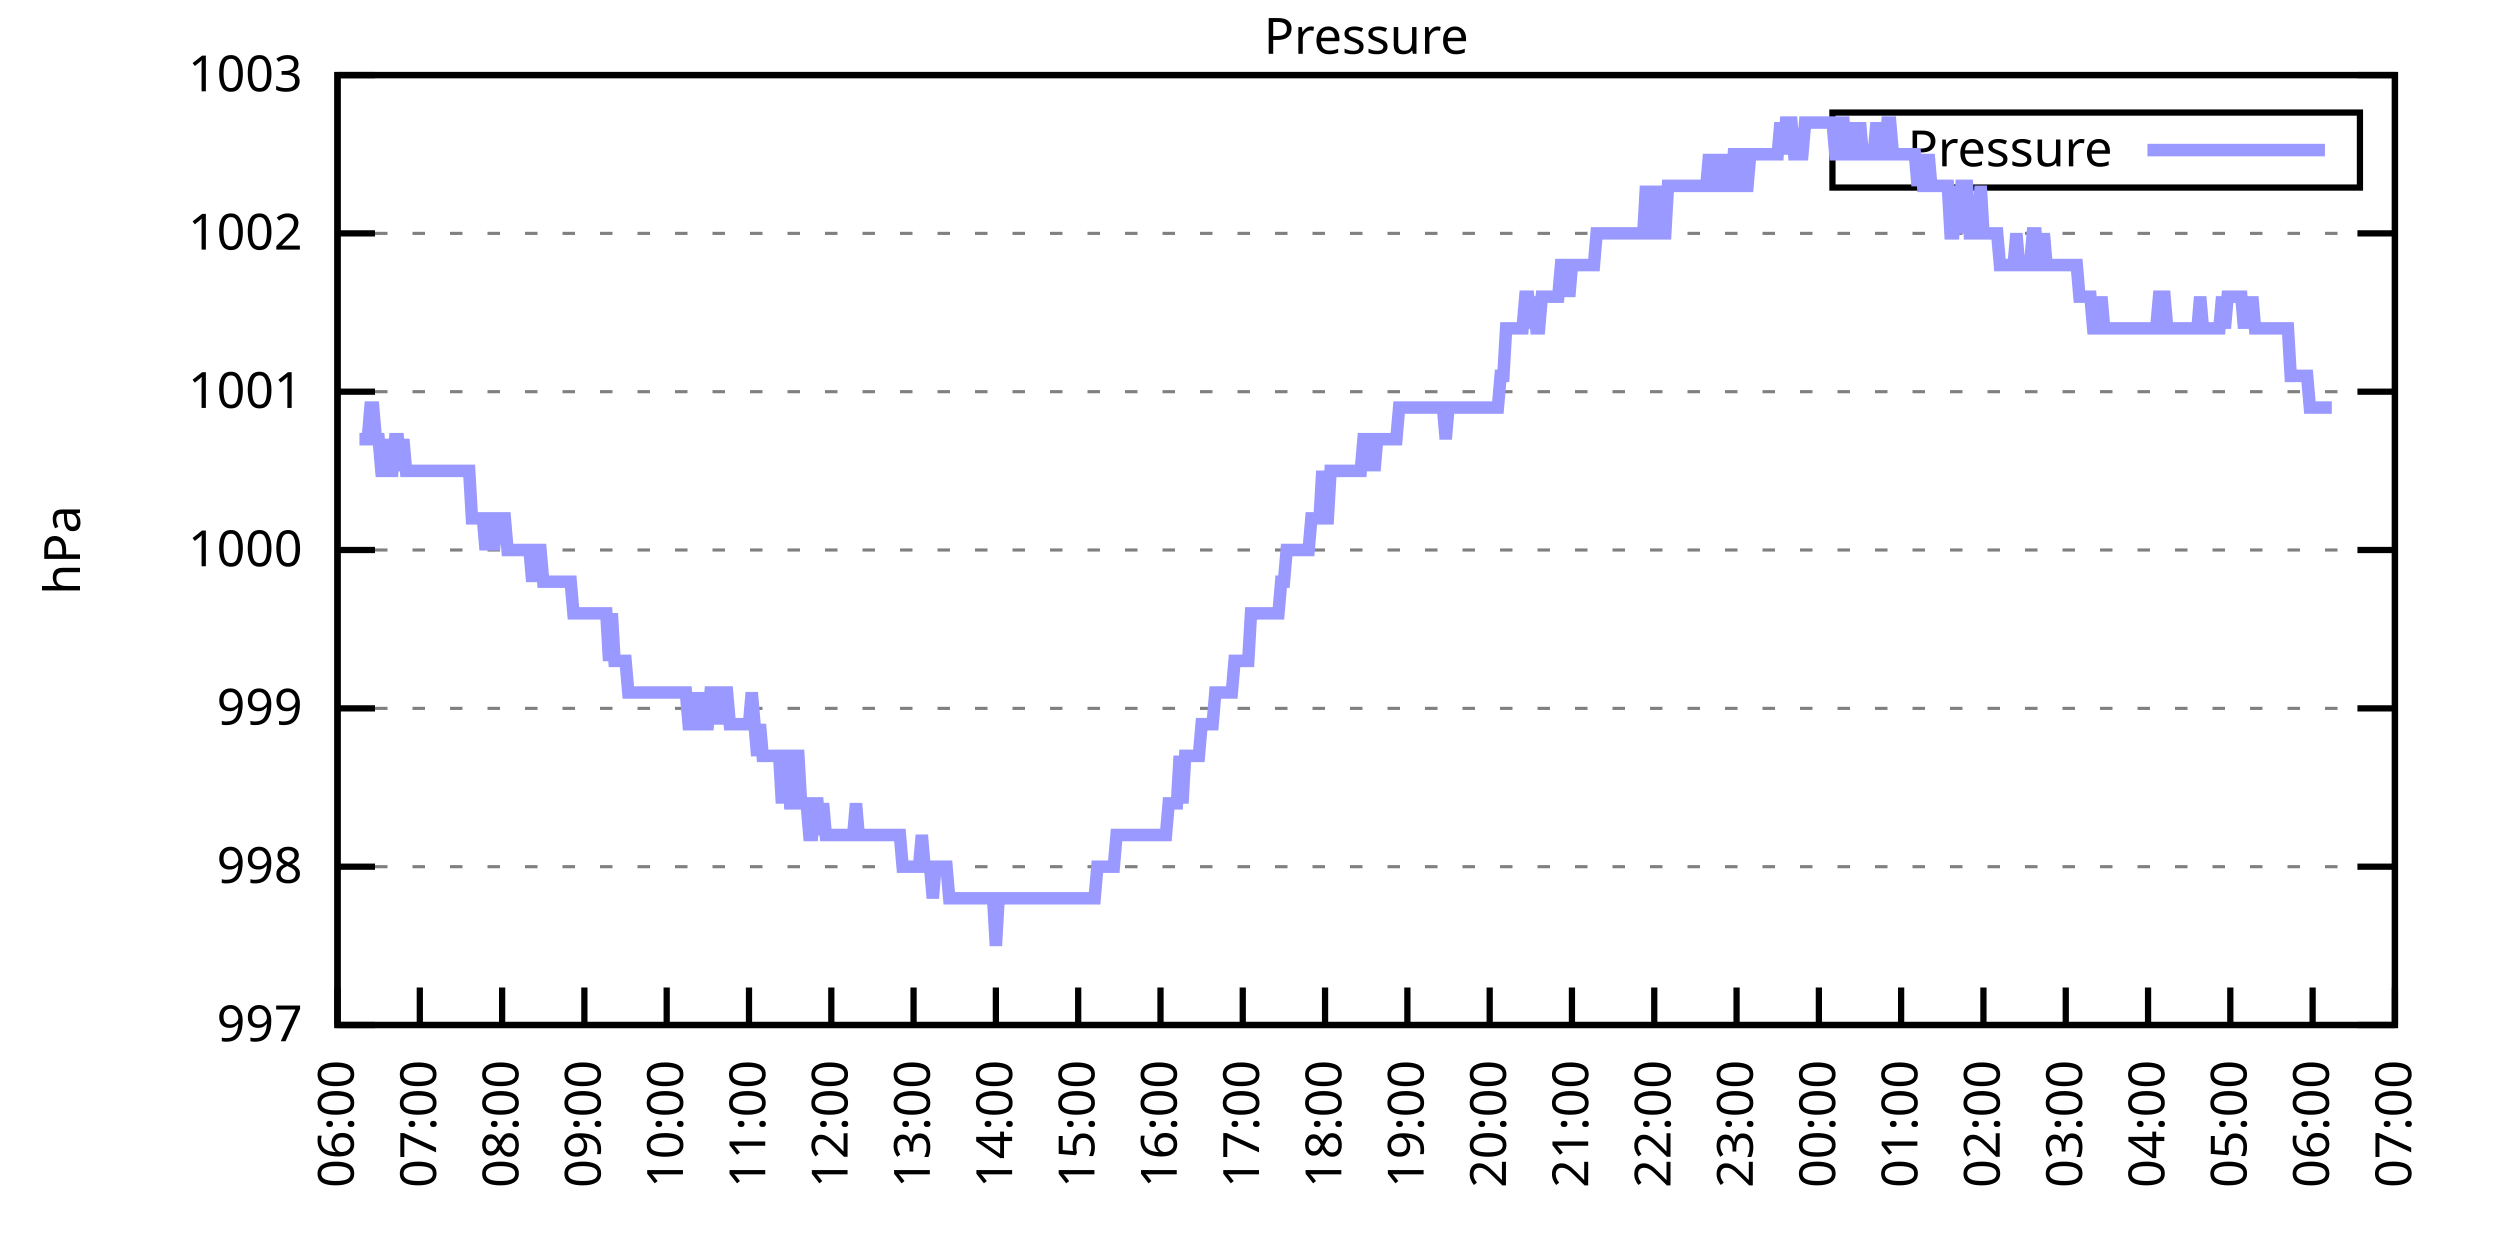
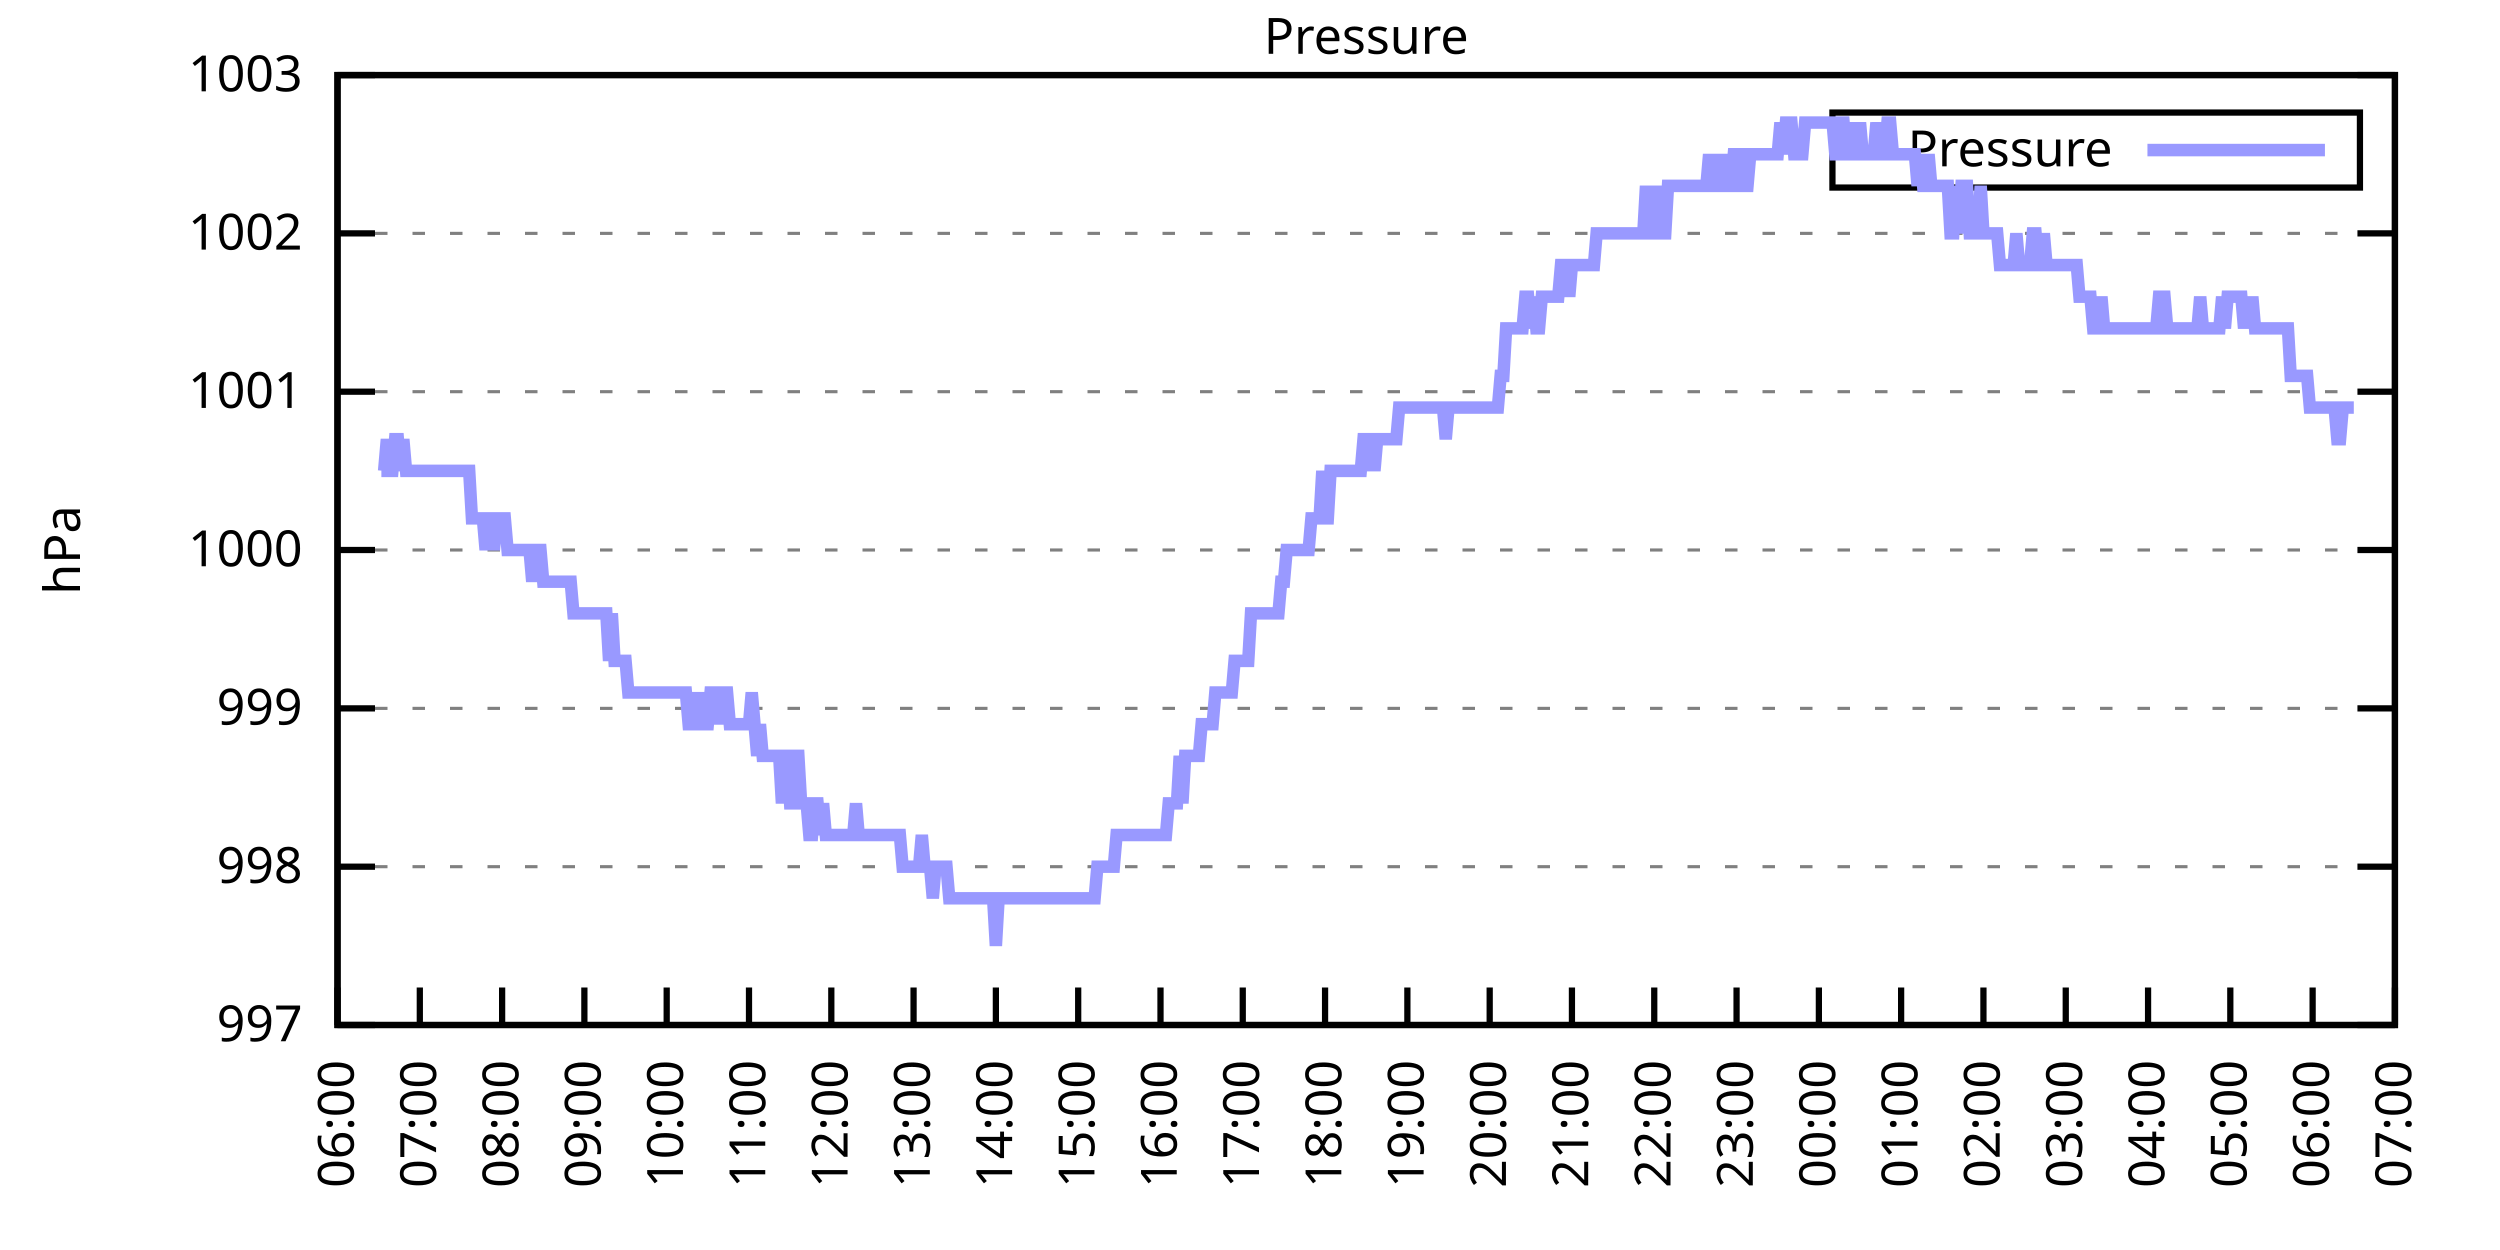
<svg xmlns="http://www.w3.org/2000/svg" xmlns:xlink="http://www.w3.org/1999/xlink" width="400" height="200" viewBox="0 0 400 200">
  <g id="gnuplot_canvas">
    <rect x="0" y="0" width="400" height="200" fill="none" />
    <defs>
      <circle id="gpDot" r="0.5" stroke-width="0.5" stroke="currentColor" />
      <path id="gpPt0" stroke-width="0.333" stroke="currentColor" d="M-1,0 h2 M0,-1 v2" />
      <path id="gpPt1" stroke-width="0.333" stroke="currentColor" d="M-1,-1 L1,1 M1,-1 L-1,1" />
      <path id="gpPt2" stroke-width="0.333" stroke="currentColor" d="M-1,0 L1,0 M0,-1 L0,1 M-1,-1 L1,1 M-1,1 L1,-1" />
      <rect id="gpPt3" stroke-width="0.333" stroke="currentColor" x="-1" y="-1" width="2" height="2" />
      <rect id="gpPt4" stroke-width="0.333" stroke="currentColor" fill="currentColor" x="-1" y="-1" width="2" height="2" />
      <circle id="gpPt5" stroke-width="0.333" stroke="currentColor" cx="0" cy="0" r="1" />
      <use xlink:href="#gpPt5" id="gpPt6" fill="currentColor" stroke="none" />
      <path id="gpPt7" stroke-width="0.333" stroke="currentColor" d="M0,-1.33 L-1.33,0.67 L1.33,0.67 z" />
      <use xlink:href="#gpPt7" id="gpPt8" fill="currentColor" stroke="none" />
      <use xlink:href="#gpPt7" id="gpPt9" stroke="currentColor" transform="rotate(180)" />
      <use xlink:href="#gpPt9" id="gpPt10" fill="currentColor" stroke="none" />
      <use xlink:href="#gpPt3" id="gpPt11" stroke="currentColor" transform="rotate(45)" />
      <use xlink:href="#gpPt11" id="gpPt12" fill="currentColor" stroke="none" />
      <path id="gpPt13" stroke-width="0.333" stroke="currentColor" d="M0,1.330 L1.265,0.411 L0.782,-1.067 L-0.782,-1.076 L-1.265,0.411 z" />
      <use xlink:href="#gpPt13" id="gpPt14" fill="currentColor" stroke="none" />
      <filter id="textbox" filterUnits="objectBoundingBox" x="0" y="0" height="1" width="1">
        <feFlood flood-color="white" flood-opacity="1" result="bgnd" />
        <feComposite in="SourceGraphic" in2="bgnd" operator="atop" />
      </filter>
      <filter id="greybox" filterUnits="objectBoundingBox" x="0" y="0" height="1" width="1">
        <feFlood flood-color="lightgrey" flood-opacity="1" result="grey" />
        <feComposite in="SourceGraphic" in2="grey" operator="atop" />
      </filter>
    </defs>
    <g fill="none" color="white" stroke="currentColor" stroke-width="1.00" stroke-linecap="butt" stroke-linejoin="miter">
</g>
    <g fill="none" color="black" stroke="currentColor" stroke-width="1.00" stroke-linecap="butt" stroke-linejoin="miter">
      <g stroke="none" shape-rendering="crispEdges">
        <polygon fill="rgb(255, 255, 255)" points="54.00,164.00 383.18,164.00 383.18,12.02 54.00,12.02 " />
      </g>
    </g>
    <g fill="none" color="black" stroke="currentColor" stroke-width="1.00" stroke-linecap="butt" stroke-linejoin="miter">
</g>
    <g fill="none" color="black" stroke="black" stroke-width="0.50" stroke-linecap="butt" stroke-linejoin="miter">
</g>
    <g fill="none" color="gray" stroke="currentColor" stroke-width="0.50" stroke-linecap="butt" stroke-linejoin="miter">
      <path stroke="gray" stroke-dasharray="2,4" class="gridline" d="M54.00,164.00 L383.19,164.00  " />
    </g>
    <g fill="none" color="gray" stroke="gray" stroke-width="1.00" stroke-linecap="butt" stroke-linejoin="miter">
</g>
    <g fill="none" color="black" stroke="currentColor" stroke-width="1.00" stroke-linecap="butt" stroke-linejoin="miter">
      <path stroke="black" d="M54.00,164.00 L60.00,164.00 M383.19,164.00 L377.19,164.00  " />
      <g transform="translate(48.40,166.60)" stroke="none" fill="black" font-family="Sans" font-size="8.00" text-anchor="end">
        <text>
          <tspan font-family="Sans"> 997</tspan>
        </text>
      </g>
    </g>
    <g fill="none" color="black" stroke="currentColor" stroke-width="1.00" stroke-linecap="butt" stroke-linejoin="miter">
</g>
    <g fill="none" color="black" stroke="black" stroke-width="0.50" stroke-linecap="butt" stroke-linejoin="miter">
</g>
    <g fill="none" color="gray" stroke="currentColor" stroke-width="0.50" stroke-linecap="butt" stroke-linejoin="miter">
      <path stroke="gray" stroke-dasharray="2,4" class="gridline" d="M54.00,138.67 L383.19,138.67  " />
    </g>
    <g fill="none" color="gray" stroke="gray" stroke-width="1.00" stroke-linecap="butt" stroke-linejoin="miter">
</g>
    <g fill="none" color="black" stroke="currentColor" stroke-width="1.00" stroke-linecap="butt" stroke-linejoin="miter">
      <path stroke="black" d="M54.00,138.67 L60.00,138.67 M383.19,138.67 L377.19,138.67  " />
      <g transform="translate(48.40,141.27)" stroke="none" fill="black" font-family="Sans" font-size="8.00" text-anchor="end">
        <text>
          <tspan font-family="Sans"> 998</tspan>
        </text>
      </g>
    </g>
    <g fill="none" color="black" stroke="currentColor" stroke-width="1.00" stroke-linecap="butt" stroke-linejoin="miter">
</g>
    <g fill="none" color="black" stroke="black" stroke-width="0.50" stroke-linecap="butt" stroke-linejoin="miter">
</g>
    <g fill="none" color="gray" stroke="currentColor" stroke-width="0.50" stroke-linecap="butt" stroke-linejoin="miter">
      <path stroke="gray" stroke-dasharray="2,4" class="gridline" d="M54.00,113.34 L383.19,113.34  " />
    </g>
    <g fill="none" color="gray" stroke="gray" stroke-width="1.00" stroke-linecap="butt" stroke-linejoin="miter">
</g>
    <g fill="none" color="black" stroke="currentColor" stroke-width="1.00" stroke-linecap="butt" stroke-linejoin="miter">
      <path stroke="black" d="M54.00,113.34 L60.00,113.34 M383.19,113.34 L377.19,113.34  " />
      <g transform="translate(48.40,115.94)" stroke="none" fill="black" font-family="Sans" font-size="8.00" text-anchor="end">
        <text>
          <tspan font-family="Sans"> 999</tspan>
        </text>
      </g>
    </g>
    <g fill="none" color="black" stroke="currentColor" stroke-width="1.00" stroke-linecap="butt" stroke-linejoin="miter">
</g>
    <g fill="none" color="black" stroke="black" stroke-width="0.50" stroke-linecap="butt" stroke-linejoin="miter">
</g>
    <g fill="none" color="gray" stroke="currentColor" stroke-width="0.50" stroke-linecap="butt" stroke-linejoin="miter">
      <path stroke="gray" stroke-dasharray="2,4" class="gridline" d="M54.00,88.00 L383.19,88.00  " />
    </g>
    <g fill="none" color="gray" stroke="gray" stroke-width="1.00" stroke-linecap="butt" stroke-linejoin="miter">
</g>
    <g fill="none" color="black" stroke="currentColor" stroke-width="1.00" stroke-linecap="butt" stroke-linejoin="miter">
      <path stroke="black" d="M54.00,88.00 L60.00,88.00 M383.19,88.00 L377.19,88.00  " />
      <g transform="translate(48.40,90.60)" stroke="none" fill="black" font-family="Sans" font-size="8.00" text-anchor="end">
        <text>
          <tspan font-family="Sans"> 1000</tspan>
        </text>
      </g>
    </g>
    <g fill="none" color="black" stroke="currentColor" stroke-width="1.00" stroke-linecap="butt" stroke-linejoin="miter">
</g>
    <g fill="none" color="black" stroke="black" stroke-width="0.50" stroke-linecap="butt" stroke-linejoin="miter">
</g>
    <g fill="none" color="gray" stroke="currentColor" stroke-width="0.50" stroke-linecap="butt" stroke-linejoin="miter">
      <path stroke="gray" stroke-dasharray="2,4" class="gridline" d="M54.00,62.67 L383.19,62.67  " />
    </g>
    <g fill="none" color="gray" stroke="gray" stroke-width="1.00" stroke-linecap="butt" stroke-linejoin="miter">
</g>
    <g fill="none" color="black" stroke="currentColor" stroke-width="1.00" stroke-linecap="butt" stroke-linejoin="miter">
      <path stroke="black" d="M54.00,62.67 L60.00,62.67 M383.19,62.67 L377.19,62.67  " />
      <g transform="translate(48.40,65.27)" stroke="none" fill="black" font-family="Sans" font-size="8.00" text-anchor="end">
        <text>
          <tspan font-family="Sans"> 1001</tspan>
        </text>
      </g>
    </g>
    <g fill="none" color="black" stroke="currentColor" stroke-width="1.00" stroke-linecap="butt" stroke-linejoin="miter">
</g>
    <g fill="none" color="black" stroke="black" stroke-width="0.50" stroke-linecap="butt" stroke-linejoin="miter">
</g>
    <g fill="none" color="gray" stroke="currentColor" stroke-width="0.50" stroke-linecap="butt" stroke-linejoin="miter">
      <path stroke="gray" stroke-dasharray="2,4" class="gridline" d="M54.00,37.34 L383.19,37.34  " />
    </g>
    <g fill="none" color="gray" stroke="gray" stroke-width="1.00" stroke-linecap="butt" stroke-linejoin="miter">
</g>
    <g fill="none" color="black" stroke="currentColor" stroke-width="1.00" stroke-linecap="butt" stroke-linejoin="miter">
      <path stroke="black" d="M54.00,37.34 L60.00,37.34 M383.19,37.34 L377.19,37.34  " />
      <g transform="translate(48.40,39.94)" stroke="none" fill="black" font-family="Sans" font-size="8.00" text-anchor="end">
        <text>
          <tspan font-family="Sans"> 1002</tspan>
        </text>
      </g>
    </g>
    <g fill="none" color="black" stroke="currentColor" stroke-width="1.00" stroke-linecap="butt" stroke-linejoin="miter">
</g>
    <g fill="none" color="black" stroke="black" stroke-width="0.50" stroke-linecap="butt" stroke-linejoin="miter">
</g>
    <g fill="none" color="gray" stroke="currentColor" stroke-width="0.50" stroke-linecap="butt" stroke-linejoin="miter">
      <path stroke="gray" stroke-dasharray="2,4" class="gridline" d="M54.00,12.01 L383.19,12.01  " />
    </g>
    <g fill="none" color="gray" stroke="gray" stroke-width="1.00" stroke-linecap="butt" stroke-linejoin="miter">
</g>
    <g fill="none" color="black" stroke="currentColor" stroke-width="1.00" stroke-linecap="butt" stroke-linejoin="miter">
      <path stroke="black" d="M54.00,12.01 L60.00,12.01 M383.19,12.01 L377.19,12.01  " />
      <g transform="translate(48.40,14.61)" stroke="none" fill="black" font-family="Sans" font-size="8.00" text-anchor="end">
        <text>
          <tspan font-family="Sans"> 1003</tspan>
        </text>
      </g>
    </g>
    <g fill="none" color="black" stroke="currentColor" stroke-width="1.00" stroke-linecap="butt" stroke-linejoin="miter">
      <path stroke="black" d="M54.00,164.00 L54.00,158.00  " />
      <g transform="translate(56.60,169.60) rotate(270.00)" stroke="none" fill="black" font-family="Sans" font-size="8.00" text-anchor="end">
        <text>
          <tspan font-family="Sans">06:00</tspan>
        </text>
      </g>
    </g>
    <g fill="none" color="black" stroke="currentColor" stroke-width="1.00" stroke-linecap="butt" stroke-linejoin="miter">
      <path stroke="black" d="M67.17,164.00 L67.17,158.00  " />
      <g transform="translate(69.77,169.60) rotate(270.00)" stroke="none" fill="black" font-family="Sans" font-size="8.00" text-anchor="end">
        <text>
          <tspan font-family="Sans">07:00</tspan>
        </text>
      </g>
    </g>
    <g fill="none" color="black" stroke="currentColor" stroke-width="1.00" stroke-linecap="butt" stroke-linejoin="miter">
      <path stroke="black" d="M80.34,164.00 L80.34,158.00  " />
      <g transform="translate(82.94,169.60) rotate(270.00)" stroke="none" fill="black" font-family="Sans" font-size="8.00" text-anchor="end">
        <text>
          <tspan font-family="Sans">08:00</tspan>
        </text>
      </g>
    </g>
    <g fill="none" color="black" stroke="currentColor" stroke-width="1.00" stroke-linecap="butt" stroke-linejoin="miter">
      <path stroke="black" d="M93.50,164.00 L93.50,158.00  " />
      <g transform="translate(96.10,169.60) rotate(270.00)" stroke="none" fill="black" font-family="Sans" font-size="8.00" text-anchor="end">
        <text>
          <tspan font-family="Sans">09:00</tspan>
        </text>
      </g>
    </g>
    <g fill="none" color="black" stroke="currentColor" stroke-width="1.00" stroke-linecap="butt" stroke-linejoin="miter">
      <path stroke="black" d="M106.67,164.00 L106.67,158.00  " />
      <g transform="translate(109.27,169.60) rotate(270.00)" stroke="none" fill="black" font-family="Sans" font-size="8.00" text-anchor="end">
        <text>
          <tspan font-family="Sans">10:00</tspan>
        </text>
      </g>
    </g>
    <g fill="none" color="black" stroke="currentColor" stroke-width="1.00" stroke-linecap="butt" stroke-linejoin="miter">
      <path stroke="black" d="M119.84,164.00 L119.84,158.00  " />
      <g transform="translate(122.44,169.60) rotate(270.00)" stroke="none" fill="black" font-family="Sans" font-size="8.00" text-anchor="end">
        <text>
          <tspan font-family="Sans">11:00</tspan>
        </text>
      </g>
    </g>
    <g fill="none" color="black" stroke="currentColor" stroke-width="1.00" stroke-linecap="butt" stroke-linejoin="miter">
      <path stroke="black" d="M133.01,164.00 L133.01,158.00  " />
      <g transform="translate(135.61,169.60) rotate(270.00)" stroke="none" fill="black" font-family="Sans" font-size="8.00" text-anchor="end">
        <text>
          <tspan font-family="Sans">12:00</tspan>
        </text>
      </g>
    </g>
    <g fill="none" color="black" stroke="currentColor" stroke-width="1.00" stroke-linecap="butt" stroke-linejoin="miter">
      <path stroke="black" d="M146.17,164.00 L146.17,158.00  " />
      <g transform="translate(148.77,169.60) rotate(270.00)" stroke="none" fill="black" font-family="Sans" font-size="8.00" text-anchor="end">
        <text>
          <tspan font-family="Sans">13:00</tspan>
        </text>
      </g>
    </g>
    <g fill="none" color="black" stroke="currentColor" stroke-width="1.00" stroke-linecap="butt" stroke-linejoin="miter">
      <path stroke="black" d="M159.34,164.00 L159.34,158.00  " />
      <g transform="translate(161.94,169.60) rotate(270.00)" stroke="none" fill="black" font-family="Sans" font-size="8.00" text-anchor="end">
        <text>
          <tspan font-family="Sans">14:00</tspan>
        </text>
      </g>
    </g>
    <g fill="none" color="black" stroke="currentColor" stroke-width="1.00" stroke-linecap="butt" stroke-linejoin="miter">
      <path stroke="black" d="M172.51,164.00 L172.51,158.00  " />
      <g transform="translate(175.11,169.60) rotate(270.00)" stroke="none" fill="black" font-family="Sans" font-size="8.00" text-anchor="end">
        <text>
          <tspan font-family="Sans">15:00</tspan>
        </text>
      </g>
    </g>
    <g fill="none" color="black" stroke="currentColor" stroke-width="1.00" stroke-linecap="butt" stroke-linejoin="miter">
      <path stroke="black" d="M185.68,164.00 L185.68,158.00  " />
      <g transform="translate(188.28,169.60) rotate(270.00)" stroke="none" fill="black" font-family="Sans" font-size="8.00" text-anchor="end">
        <text>
          <tspan font-family="Sans">16:00</tspan>
        </text>
      </g>
    </g>
    <g fill="none" color="black" stroke="currentColor" stroke-width="1.00" stroke-linecap="butt" stroke-linejoin="miter">
      <path stroke="black" d="M198.84,164.00 L198.84,158.00  " />
      <g transform="translate(201.44,169.60) rotate(270.00)" stroke="none" fill="black" font-family="Sans" font-size="8.00" text-anchor="end">
        <text>
          <tspan font-family="Sans">17:00</tspan>
        </text>
      </g>
    </g>
    <g fill="none" color="black" stroke="currentColor" stroke-width="1.00" stroke-linecap="butt" stroke-linejoin="miter">
      <path stroke="black" d="M212.01,164.00 L212.01,158.00  " />
      <g transform="translate(214.61,169.60) rotate(270.00)" stroke="none" fill="black" font-family="Sans" font-size="8.00" text-anchor="end">
        <text>
          <tspan font-family="Sans">18:00</tspan>
        </text>
      </g>
    </g>
    <g fill="none" color="black" stroke="currentColor" stroke-width="1.00" stroke-linecap="butt" stroke-linejoin="miter">
      <path stroke="black" d="M225.18,164.00 L225.18,158.00  " />
      <g transform="translate(227.78,169.60) rotate(270.00)" stroke="none" fill="black" font-family="Sans" font-size="8.00" text-anchor="end">
        <text>
          <tspan font-family="Sans">19:00</tspan>
        </text>
      </g>
    </g>
    <g fill="none" color="black" stroke="currentColor" stroke-width="1.00" stroke-linecap="butt" stroke-linejoin="miter">
      <path stroke="black" d="M238.35,164.00 L238.35,158.00  " />
      <g transform="translate(240.95,169.60) rotate(270.00)" stroke="none" fill="black" font-family="Sans" font-size="8.00" text-anchor="end">
        <text>
          <tspan font-family="Sans">20:00</tspan>
        </text>
      </g>
    </g>
    <g fill="none" color="black" stroke="currentColor" stroke-width="1.00" stroke-linecap="butt" stroke-linejoin="miter">
      <path stroke="black" d="M251.51,164.00 L251.51,158.00  " />
      <g transform="translate(254.11,169.60) rotate(270.00)" stroke="none" fill="black" font-family="Sans" font-size="8.00" text-anchor="end">
        <text>
          <tspan font-family="Sans">21:00</tspan>
        </text>
      </g>
    </g>
    <g fill="none" color="black" stroke="currentColor" stroke-width="1.00" stroke-linecap="butt" stroke-linejoin="miter">
      <path stroke="black" d="M264.68,164.00 L264.68,158.00  " />
      <g transform="translate(267.28,169.60) rotate(270.00)" stroke="none" fill="black" font-family="Sans" font-size="8.00" text-anchor="end">
        <text>
          <tspan font-family="Sans">22:00</tspan>
        </text>
      </g>
    </g>
    <g fill="none" color="black" stroke="currentColor" stroke-width="1.00" stroke-linecap="butt" stroke-linejoin="miter">
      <path stroke="black" d="M277.85,164.00 L277.85,158.00  " />
      <g transform="translate(280.45,169.60) rotate(270.00)" stroke="none" fill="black" font-family="Sans" font-size="8.00" text-anchor="end">
        <text>
          <tspan font-family="Sans">23:00</tspan>
        </text>
      </g>
    </g>
    <g fill="none" color="black" stroke="currentColor" stroke-width="1.00" stroke-linecap="butt" stroke-linejoin="miter">
      <path stroke="black" d="M291.02,164.00 L291.02,158.00  " />
      <g transform="translate(293.62,169.60) rotate(270.00)" stroke="none" fill="black" font-family="Sans" font-size="8.00" text-anchor="end">
        <text>
          <tspan font-family="Sans">00:00</tspan>
        </text>
      </g>
    </g>
    <g fill="none" color="black" stroke="currentColor" stroke-width="1.00" stroke-linecap="butt" stroke-linejoin="miter">
      <path stroke="black" d="M304.18,164.00 L304.18,158.00  " />
      <g transform="translate(306.78,169.60) rotate(270.00)" stroke="none" fill="black" font-family="Sans" font-size="8.00" text-anchor="end">
        <text>
          <tspan font-family="Sans">01:00</tspan>
        </text>
      </g>
    </g>
    <g fill="none" color="black" stroke="currentColor" stroke-width="1.00" stroke-linecap="butt" stroke-linejoin="miter">
      <path stroke="black" d="M317.35,164.00 L317.35,158.00  " />
      <g transform="translate(319.95,169.60) rotate(270.00)" stroke="none" fill="black" font-family="Sans" font-size="8.00" text-anchor="end">
        <text>
          <tspan font-family="Sans">02:00</tspan>
        </text>
      </g>
    </g>
    <g fill="none" color="black" stroke="currentColor" stroke-width="1.00" stroke-linecap="butt" stroke-linejoin="miter">
      <path stroke="black" d="M330.52,164.00 L330.52,158.00  " />
      <g transform="translate(333.12,169.60) rotate(270.00)" stroke="none" fill="black" font-family="Sans" font-size="8.00" text-anchor="end">
        <text>
          <tspan font-family="Sans">03:00</tspan>
        </text>
      </g>
    </g>
    <g fill="none" color="black" stroke="currentColor" stroke-width="1.00" stroke-linecap="butt" stroke-linejoin="miter">
      <path stroke="black" d="M343.69,164.00 L343.69,158.00  " />
      <g transform="translate(346.29,169.60) rotate(270.00)" stroke="none" fill="black" font-family="Sans" font-size="8.00" text-anchor="end">
        <text>
          <tspan font-family="Sans">04:00</tspan>
        </text>
      </g>
    </g>
    <g fill="none" color="black" stroke="currentColor" stroke-width="1.00" stroke-linecap="butt" stroke-linejoin="miter">
      <path stroke="black" d="M356.85,164.00 L356.85,158.00  " />
      <g transform="translate(359.45,169.60) rotate(270.00)" stroke="none" fill="black" font-family="Sans" font-size="8.00" text-anchor="end">
        <text>
          <tspan font-family="Sans">05:00</tspan>
        </text>
      </g>
    </g>
    <g fill="none" color="black" stroke="currentColor" stroke-width="1.00" stroke-linecap="butt" stroke-linejoin="miter">
      <path stroke="black" d="M370.02,164.00 L370.02,158.00  " />
      <g transform="translate(372.62,169.60) rotate(270.00)" stroke="none" fill="black" font-family="Sans" font-size="8.00" text-anchor="end">
        <text>
          <tspan font-family="Sans">06:00</tspan>
        </text>
      </g>
    </g>
    <g fill="none" color="black" stroke="currentColor" stroke-width="1.00" stroke-linecap="butt" stroke-linejoin="miter">
      <path stroke="black" d="M383.19,164.00 L383.19,158.00  " />
      <g transform="translate(385.79,169.60) rotate(270.00)" stroke="none" fill="black" font-family="Sans" font-size="8.00" text-anchor="end">
        <text>
          <tspan font-family="Sans">07:00</tspan>
        </text>
      </g>
    </g>
    <g fill="none" color="black" stroke="currentColor" stroke-width="1.00" stroke-linecap="butt" stroke-linejoin="miter">
</g>
    <g fill="none" color="black" stroke="currentColor" stroke-width="1.00" stroke-linecap="butt" stroke-linejoin="miter">
      <path stroke="black" d="M54.00,12.01 L54.00,164.00 L383.19,164.00 L383.19,12.01 L54.00,12.01 Z  " />
    </g>
    <g fill="none" color="black" stroke="currentColor" stroke-width="1.00" stroke-linecap="butt" stroke-linejoin="miter">
</g>
    <g fill="none" color="black" stroke="currentColor" stroke-width="1.00" stroke-linecap="butt" stroke-linejoin="miter">
      <path stroke="black" d="M293.19,30.01 L293.19,18.01 L377.59,18.01 L377.59,30.01 L293.19,30.01 Z  " />
    </g>
    <g id="Pressure_plot_1">
      <g fill="none" color="white" stroke="black" stroke-width="2.00" stroke-linecap="butt" stroke-linejoin="miter">
</g>
      <g fill="none" color="black" stroke="currentColor" stroke-width="2.00" stroke-linecap="butt" stroke-linejoin="miter">
        <g transform="translate(337.99,26.61)" stroke="none" fill="black" font-family="Sans" font-size="8.00" text-anchor="end">
          <text>
            <tspan font-family="Sans">Pressure</tspan>
          </text>
        </g>
      </g>
      <g fill="none" color="black" stroke="currentColor" stroke-width="2.00" stroke-linecap="butt" stroke-linejoin="miter">
-         <path stroke="rgb(153, 153, 255)" d="M343.59,24.01 L371.99,24.01 M57.51,70.27 L57.95,70.27 L58.39,70.27 L58.83,70.27 L59.27,65.21 L59.71,65.21   L60.14,70.27 L60.58,70.27 L61.02,75.34 L61.46,75.34 L61.90,70.27 L62.34,75.34 L62.78,75.34 L63.22,70.27   L63.66,70.27 L64.10,75.34 L64.53,70.27 L64.97,75.34 L65.41,75.34 L65.85,75.34 L66.29,75.34 L66.73,75.34   L67.17,75.34 L67.61,75.34 L68.05,75.34 L68.48,75.34 L68.92,75.34 L69.36,75.34 L69.80,75.34 L70.24,75.34   L70.68,75.34 L71.12,75.34 L71.56,75.34 L72.00,75.34 L72.43,75.34 L72.87,75.34 L73.31,75.34 L73.75,75.34   L74.19,75.34 L74.63,75.34 L75.07,75.34 L75.51,82.94 L75.95,82.94 L76.38,82.94 L76.82,82.94 L77.26,82.94   L77.70,88.00 L78.14,82.94 L78.58,82.94 L79.02,88.00 L79.46,82.94 L79.90,82.94 L80.34,82.94 L80.77,82.94   L81.21,88.00 L81.65,88.00 L82.09,88.00 L82.53,88.00 L82.97,88.00 L83.41,88.00 L83.85,88.00 L84.29,88.00   L84.72,88.00 L85.16,93.07 L85.60,88.00 L86.04,88.00 L86.48,88.00 L86.92,93.07 L87.36,93.07 L87.80,93.07   L88.24,93.07 L88.67,93.07 L89.11,93.07 L89.55,93.07 L89.99,93.07 L90.43,93.07 L90.87,93.07 L91.31,93.07   L91.75,98.14 L92.19,98.14 L92.62,98.14 L93.06,98.14 L93.50,98.14 L93.94,98.14 L94.38,98.14 L94.82,98.14   L95.26,98.14 L95.70,98.14 L96.14,98.14 L96.58,98.14 L97.01,98.14 L97.45,105.74 L97.89,98.14 L98.33,105.74   L98.77,105.74 L99.21,105.74 L99.65,105.74 L100.09,105.74 L100.53,110.80 L100.96,110.80 L101.40,110.80 L101.84,110.80   L102.28,110.80 L102.72,110.80 L103.16,110.80 L103.60,110.80 L104.04,110.80 L104.48,110.80 L104.91,110.80 L105.35,110.80   L105.79,110.80 L106.23,110.80 L106.67,110.80 L107.11,110.80 L107.55,110.80 L107.99,110.80 L108.43,110.80 L108.87,110.80   L109.30,110.80 L109.74,110.80 L110.18,115.87 L110.62,115.87 L111.06,110.80 L111.50,115.87 L111.94,115.87 L112.38,110.80   L112.82,115.87 L113.25,115.87 L113.69,110.80 L114.13,110.80 L114.57,110.80 L115.01,115.87 L115.45,110.80 L115.89,110.80   L116.33,110.80 L116.77,115.87 L117.20,115.87 L117.64,115.87 L118.08,115.87 L118.52,115.87 L118.96,115.87 L119.40,115.87   L119.84,115.87 L120.28,110.80 L120.72,115.87 L121.15,120.94 L121.59,115.87 L122.03,120.94 L122.47,120.94 L122.91,120.94   L123.35,120.94 L123.79,120.94 L124.23,120.94 L124.67,120.94 L125.11,128.54 L125.54,120.94 L125.98,120.94 L126.42,128.54   L126.86,128.54 L127.30,120.94 L127.74,120.94 L128.18,128.54 L128.62,128.54 L129.06,128.54 L129.49,133.60 L129.93,133.60   L130.37,128.54 L130.81,128.54 L131.25,133.60 L131.69,128.54 L132.13,133.60 L132.57,133.60 L133.01,133.60 L133.44,133.60   L133.88,133.60 L134.32,133.60 L134.76,133.60 L135.20,133.60 L135.64,133.60 L136.08,133.60 L136.52,133.60 L136.96,128.54   L137.39,133.60 L137.83,133.60 L138.27,133.60 L138.71,133.60 L139.15,133.60 L139.59,133.60 L140.03,133.60 L140.47,133.60   L140.91,133.60 L141.35,133.60 L141.78,133.60 L142.22,133.60 L142.66,133.60 L143.10,133.60 L143.54,133.60 L143.98,133.60   L144.42,138.67 L144.86,138.67 L145.30,138.67 L145.73,138.67 L146.17,138.67 L146.61,138.67 L147.05,138.67 L147.49,133.60   L147.93,138.67 L148.37,138.67 L148.81,138.67 L149.25,143.73 L149.68,138.67 L150.12,138.67 L150.56,138.67 L151.00,138.67   L151.44,138.67 L151.88,143.73 L152.32,143.73 L152.76,143.73 L153.20,143.73 L153.63,143.73 L154.07,143.73 L154.51,143.73   L154.95,143.73 L155.39,143.73 L155.83,143.73 L156.27,143.73 L156.71,143.73 L157.15,143.73 L157.59,143.73 L158.02,143.73   L158.46,143.73 L158.90,143.73 L159.34,151.33 L159.78,143.73 L160.22,143.73 L160.66,143.73 L161.10,143.73 L161.54,143.73   L161.97,143.73 L162.41,143.73 L162.85,143.73 L163.29,143.73 L163.73,143.73 L164.17,143.73 L164.61,143.73 L165.05,143.73   L165.49,143.73 L165.92,143.73 L166.36,143.73 L166.80,143.73 L167.24,143.73 L167.68,143.73 L168.12,143.73 L168.56,143.73   L169.00,143.73 L169.44,143.73 L169.87,143.73 L170.31,143.73 L170.75,143.73 L171.19,143.73 L171.63,143.73 L172.07,143.73   L172.51,143.73 L172.95,143.73 L173.39,143.73 L173.83,143.73 L174.26,143.73 L174.70,143.73 L175.14,143.73 L175.58,138.67   L176.02,138.67 L176.46,138.67 L176.90,138.67 L177.34,138.67 L177.78,138.67 L178.21,138.67 L178.65,133.60 L179.09,133.60   L179.53,133.60 L179.97,133.60 L180.41,133.60 L180.85,133.60 L181.29,133.60 L181.73,133.60 L182.16,133.60 L182.60,133.60   L183.04,133.60 L183.48,133.60 L183.92,133.60 L184.36,133.60 L184.80,133.60 L185.24,133.60 L185.68,133.60 L186.11,133.60   L186.55,133.60 L186.99,128.54 L187.43,128.54 L187.87,128.54 L188.31,128.54 L188.75,120.94 L189.19,128.54 L189.63,120.94   L190.07,120.94 L190.50,120.94 L190.94,120.94 L191.38,120.94 L191.82,120.94 L192.26,115.87 L192.70,115.87 L193.14,115.87   L193.58,115.87 L194.02,115.87 L194.45,110.80 L194.89,110.80 L195.33,110.80 L195.77,110.80 L196.21,110.80 L196.65,110.80   L197.09,110.80 L197.53,105.74 L197.97,105.74 L198.40,105.74 L198.84,105.74 L199.28,105.74 L199.72,105.74 L200.16,98.14   L200.60,98.14 L201.04,98.14 L201.48,98.14 L201.92,98.14 L202.35,98.14 L202.79,98.14 L203.23,98.14 L203.67,98.14   L204.11,98.14 L204.55,98.14 L204.99,93.07 L205.43,93.07 L205.87,88.00 L206.31,88.00 L206.74,88.00 L207.18,88.00   L207.62,88.00 L208.06,88.00 L208.50,88.00 L208.94,88.00 L209.38,88.00 L209.82,82.94 L210.26,82.94 L210.69,82.94   L211.13,82.94 L211.57,75.34 L212.01,82.94 L212.45,82.94 L212.89,75.34 L213.33,75.34 L213.77,75.34 L214.21,75.34   L214.64,75.34 L215.08,75.34 L215.52,75.34 L215.96,75.34 L216.40,75.34 L216.84,75.34 L217.28,75.34 L217.72,75.34   L218.16,70.27 L218.60,70.27 L219.03,75.34 L219.47,70.27 L219.91,75.34 L220.35,70.27 L220.79,70.27 L221.23,70.27   L221.67,70.27 L222.11,70.27 L222.55,70.27 L222.98,70.27 L223.42,70.27 L223.86,65.21 L224.30,65.21 L224.74,65.21   L225.18,65.21 L225.62,65.21 L226.06,65.21 L226.50,65.21 L226.93,65.21 L227.37,65.21 L227.81,65.21 L228.25,65.21   L228.69,65.21 L229.13,65.21 L229.57,65.21 L230.01,65.21 L230.45,65.21 L230.88,65.21 L231.32,70.27 L231.76,65.21   L232.20,65.21 L232.64,65.21 L233.08,65.21 L233.52,65.21 L233.96,65.21 L234.40,65.21 L234.84,65.21 L235.27,65.21   L235.71,65.21 L236.15,65.21 L236.59,65.21 L237.03,65.21 L237.47,65.21 L237.91,65.21 L238.35,65.21 L238.79,65.21   L239.22,65.21 L239.66,65.21 L240.10,60.14 L240.54,60.14 L240.98,52.54 L241.42,52.54 L241.86,52.54 L242.30,52.54   L242.74,52.54 L243.17,52.54 L243.61,52.54 L244.05,47.47 L244.49,47.47 L244.93,52.54 L245.37,47.47 L245.81,52.54   L246.25,52.54 L246.69,47.47 L247.12,47.47 L247.56,47.47 L248.00,47.47 L248.44,47.47 L248.88,47.47 L249.32,47.47   L249.76,42.41 L250.20,42.41 L250.64,42.41 L251.08,47.47 L251.51,42.41 L251.95,42.41 L252.39,42.41 L252.83,42.41   L253.27,42.41 L253.71,42.41 L254.15,42.41 L254.59,42.41 L255.03,42.41 L255.46,37.34 L255.90,37.34 L256.34,37.34   L256.78,37.34 L257.22,37.34 L257.66,37.34 L258.10,37.34 L258.54,37.34 L258.98,37.34 L259.41,37.34 L259.85,37.34   L260.29,37.34 L260.73,37.34 L261.17,37.34 L261.61,37.34 L262.05,37.34 L262.49,37.34 L262.93,37.34 L263.36,29.74   L263.80,37.34 L264.24,37.34 L264.68,37.34 L265.12,29.74 L265.56,37.34 L266.00,37.34 L266.44,37.34 L266.88,29.74   L267.32,29.74 L267.75,29.74 L268.19,29.74 L268.63,29.74 L269.07,29.74 L269.51,29.74 L269.95,29.74 L270.39,29.74   L270.83,29.74 L271.27,29.74 L271.70,29.74 L272.14,29.74 L272.58,29.74 L273.02,29.74 L273.46,24.68 L273.90,29.74   L274.34,29.74 L274.78,29.74 L275.22,24.68 L275.65,29.74 L276.09,24.68 L276.53,29.74 L276.97,29.74 L277.41,24.68   L277.85,24.68 L278.29,24.68 L278.73,29.74 L279.17,29.74 L279.60,29.74 L280.04,24.68 L280.48,24.68 L280.92,24.68   L281.36,24.68 L281.80,24.68 L282.24,24.68 L282.68,24.68 L283.12,24.68 L283.56,24.68 L283.99,24.68 L284.43,24.68   L284.87,19.61 L285.31,24.68 L285.75,19.61 L286.19,19.61 L286.63,19.61 L287.07,24.68 L287.51,24.68 L287.94,24.68   L288.38,24.68 L288.82,19.61 L289.26,19.61 L289.70,19.61 L290.14,19.61 L290.58,19.61 L291.02,19.61 L291.46,19.61   L291.89,19.61 L292.33,19.61 L292.77,19.61 L293.21,19.61 L293.65,24.68 L294.09,24.68 L294.53,19.61 L294.97,19.61   L295.41,24.68 L295.84,24.68 L296.28,19.61 L296.72,24.68 L297.16,24.68 L297.60,19.61 L298.04,24.68 L298.48,24.68   L298.92,24.68 L299.36,24.68 L299.80,24.68 L300.23,19.61 L300.67,24.68 L301.11,24.68 L301.55,24.68 L301.99,19.61   L302.43,19.61 L302.87,24.68 L303.31,24.68 L303.75,24.68 L304.18,24.68 L304.62,24.68 L305.06,24.68 L305.50,24.68   L305.94,24.68 L306.38,24.68 L306.82,29.74 L307.26,24.68 L307.70,29.74 L308.13,29.74 L308.57,24.68 L309.01,29.74   L309.45,29.74 L309.89,29.74 L310.33,29.74 L310.77,29.74 L311.21,29.74 L311.65,29.74 L312.08,37.34 L312.52,37.34   L312.96,29.74 L313.40,37.34 L313.84,29.74 L314.28,29.74 L314.72,29.74 L315.16,37.34 L315.60,37.34 L316.04,37.34   L316.47,37.34 L316.91,29.74 L317.35,37.34 L317.79,37.34 L318.23,37.34 L318.67,37.34 L319.11,37.34 L319.55,37.34   L319.99,42.41 L320.42,42.41 L320.86,42.41 L321.30,42.41 L321.74,42.41 L322.18,42.41 L322.62,37.34 L323.06,42.41   L323.50,42.41 L323.94,42.41 L324.37,42.41 L324.81,42.41 L325.25,37.34 L325.69,37.34 L326.13,42.41 L326.57,42.41   L327.01,37.34 L327.45,42.41 L327.89,42.41 L328.33,42.41 L328.76,42.41 L329.20,42.41 L329.64,42.41 L330.08,42.41   L330.52,42.41 L330.96,42.41 L331.40,42.41 L331.84,42.41 L332.28,42.41 L332.71,47.47 L333.15,47.47 L333.59,47.47   L334.03,47.47 L334.47,47.47 L334.91,52.54 L335.35,52.54 L335.79,52.54 L336.23,47.47 L336.66,52.54 L337.10,52.54   L337.54,52.54 L337.98,52.54 L338.42,52.54 L338.86,52.54 L339.30,52.54 L339.74,52.54 L340.18,52.54 L340.61,52.54   L341.05,52.54 L341.49,52.54 L341.93,52.54 L342.37,52.54 L342.81,52.54 L343.25,52.54 L343.69,52.54 L344.13,52.54   L344.57,52.54 L345.00,52.54 L345.44,47.47 L345.88,47.47 L346.32,47.47 L346.76,52.54 L347.20,52.54 L347.64,52.54   L348.08,52.54 L348.52,52.54 L348.95,52.54 L349.39,52.54 L349.83,52.54 L350.27,52.54 L350.71,52.54 L351.15,52.54   L351.59,52.54 L352.03,47.47 L352.47,52.54 L352.90,52.54 L353.34,52.54 L353.78,52.54 L354.22,52.54 L354.66,52.54   L355.10,52.54 L355.54,47.47 L355.98,52.54 L356.42,47.47 L356.85,47.47 L357.29,47.47 L357.73,47.47 L358.17,47.47   L358.61,47.47 L359.05,52.54 L359.49,47.47 L359.93,52.54 L360.37,47.47 L360.81,52.54 L361.24,52.54 L361.68,52.54   L362.12,52.54 L362.56,52.54 L363.00,52.54 L363.44,52.54 L363.88,52.54 L364.32,52.54 L364.76,52.54 L365.19,52.54   L365.63,52.54 L366.07,52.54 L366.51,60.14 L366.95,60.14 L367.39,60.14 L367.83,60.14 L368.27,60.14 L368.71,60.14   L369.14,60.14 L369.58,65.21 L370.02,65.21 L370.46,65.21 L370.90,65.21 L371.34,65.21 L371.78,65.21 L372.22,65.21   L372.66,65.21 L373.09,65.21  " />
+         <path stroke="rgb(153, 153, 255)" d="M343.59,24.01 L371.99,24.01 M61.02,75.34 L61.46,75.34 L61.90,70.27 L62.34,75.34 L62.78,75.34 L63.22,70.27   L63.66,70.27 L64.10,75.34 L64.53,70.27 L64.97,75.34 L65.41,75.34 L65.85,75.34 L66.29,75.34 L66.73,75.34   L67.17,75.34 L67.61,75.34 L68.05,75.34 L68.48,75.34 L68.92,75.34 L69.36,75.34 L69.80,75.34 L70.24,75.34   L70.68,75.34 L71.12,75.34 L71.56,75.34 L72.00,75.34 L72.43,75.34 L72.87,75.34 L73.31,75.34 L73.75,75.34   L74.19,75.34 L74.63,75.34 L75.07,75.34 L75.51,82.94 L75.95,82.94 L76.38,82.94 L76.82,82.94 L77.26,82.94   L77.70,88.00 L78.14,82.94 L78.58,82.94 L79.02,88.00 L79.46,82.94 L79.90,82.94 L80.34,82.94 L80.77,82.94   L81.21,88.00 L81.65,88.00 L82.09,88.00 L82.53,88.00 L82.97,88.00 L83.41,88.00 L83.85,88.00 L84.29,88.00   L84.72,88.00 L85.16,93.07 L85.60,88.00 L86.04,88.00 L86.48,88.00 L86.92,93.07 L87.36,93.07 L87.80,93.07   L88.24,93.07 L88.67,93.07 L89.11,93.07 L89.55,93.07 L89.99,93.07 L90.43,93.07 L90.87,93.07 L91.31,93.07   L91.75,98.14 L92.19,98.14 L92.62,98.14 L93.06,98.14 L93.50,98.14 L93.94,98.14 L94.38,98.14 L94.82,98.14   L95.26,98.14 L95.70,98.14 L96.14,98.14 L96.58,98.14 L97.01,98.14 L97.45,105.74 L97.89,98.14 L98.33,105.74   L98.77,105.74 L99.21,105.74 L99.65,105.74 L100.09,105.74 L100.53,110.80 L100.96,110.80 L101.40,110.80 L101.84,110.80   L102.28,110.80 L102.72,110.80 L103.16,110.80 L103.60,110.80 L104.04,110.80 L104.48,110.80 L104.91,110.80 L105.35,110.80   L105.79,110.80 L106.23,110.80 L106.67,110.80 L107.11,110.80 L107.55,110.80 L107.99,110.80 L108.43,110.80 L108.87,110.80   L109.30,110.80 L109.74,110.80 L110.18,115.87 L110.62,115.87 L111.06,110.80 L111.50,115.87 L111.94,115.87 L112.38,110.80   L112.82,115.87 L113.25,115.87 L113.69,110.80 L114.13,110.80 L114.57,110.80 L115.01,115.87 L115.45,110.80 L115.89,110.80   L116.33,110.80 L116.77,115.87 L117.20,115.87 L117.64,115.87 L118.08,115.87 L118.52,115.87 L118.96,115.87 L119.40,115.87   L119.84,115.87 L120.28,110.80 L120.72,115.87 L121.15,120.94 L121.59,115.87 L122.03,120.94 L122.47,120.94 L122.91,120.94   L123.35,120.94 L123.79,120.94 L124.23,120.94 L124.67,120.94 L125.11,128.54 L125.54,120.94 L125.98,120.94 L126.42,128.54   L126.86,128.54 L127.30,120.94 L127.74,120.94 L128.18,128.54 L128.62,128.54 L129.06,128.54 L129.49,133.60 L129.93,133.60   L130.37,128.54 L130.81,128.54 L131.25,133.60 L131.69,128.54 L132.13,133.60 L132.57,133.60 L133.01,133.60 L133.44,133.60   L133.88,133.60 L134.32,133.60 L134.76,133.60 L135.20,133.60 L135.64,133.60 L136.08,133.60 L136.52,133.60 L136.96,128.54   L137.39,133.60 L137.83,133.60 L138.27,133.60 L138.71,133.60 L139.15,133.60 L139.59,133.60 L140.03,133.60 L140.47,133.60   L140.91,133.60 L141.35,133.60 L141.78,133.60 L142.22,133.60 L142.66,133.60 L143.10,133.60 L143.54,133.60 L143.98,133.60   L144.42,138.67 L144.86,138.67 L145.30,138.67 L145.73,138.67 L146.17,138.67 L146.61,138.67 L147.05,138.67 L147.49,133.60   L147.93,138.67 L148.37,138.67 L148.81,138.67 L149.25,143.73 L149.68,138.67 L150.12,138.67 L150.56,138.67 L151.00,138.67   L151.44,138.67 L151.88,143.73 L152.32,143.73 L152.76,143.73 L153.20,143.73 L153.63,143.73 L154.07,143.73 L154.51,143.73   L154.95,143.73 L155.39,143.73 L155.83,143.73 L156.27,143.73 L156.71,143.73 L157.15,143.73 L157.59,143.73 L158.02,143.73   L158.46,143.73 L158.90,143.73 L159.34,151.33 L159.78,143.73 L160.22,143.73 L160.66,143.73 L161.10,143.73 L161.54,143.73   L161.97,143.73 L162.41,143.73 L162.85,143.73 L163.29,143.73 L163.73,143.73 L164.17,143.73 L164.61,143.73 L165.05,143.73   L165.49,143.73 L165.92,143.73 L166.36,143.73 L166.80,143.73 L167.24,143.73 L167.68,143.73 L168.12,143.73 L168.56,143.73   L169.00,143.73 L169.44,143.73 L169.87,143.73 L170.31,143.73 L170.75,143.73 L171.19,143.73 L171.63,143.73 L172.07,143.73   L172.51,143.73 L172.95,143.73 L173.39,143.73 L173.83,143.73 L174.26,143.73 L174.70,143.73 L175.14,143.73 L175.58,138.67   L176.02,138.67 L176.46,138.67 L176.90,138.67 L177.34,138.67 L177.78,138.67 L178.21,138.67 L178.65,133.60 L179.09,133.60   L179.53,133.60 L179.97,133.60 L180.41,133.60 L180.85,133.60 L181.29,133.60 L181.73,133.60 L182.16,133.60 L182.60,133.60   L183.04,133.60 L183.48,133.60 L183.92,133.60 L184.36,133.60 L184.80,133.60 L185.24,133.60 L185.68,133.60 L186.11,133.60   L186.55,133.60 L186.99,128.54 L187.43,128.54 L187.87,128.54 L188.31,128.54 L188.75,120.94 L189.19,128.54 L189.63,120.94   L190.07,120.94 L190.50,120.94 L190.94,120.94 L191.38,120.94 L191.82,120.94 L192.26,115.87 L192.70,115.87 L193.14,115.87   L193.58,115.87 L194.02,115.87 L194.45,110.80 L194.89,110.80 L195.33,110.80 L195.77,110.80 L196.21,110.80 L196.65,110.80   L197.09,110.80 L197.53,105.74 L197.97,105.74 L198.40,105.74 L198.84,105.74 L199.28,105.74 L199.72,105.74 L200.16,98.14   L200.60,98.14 L201.04,98.14 L201.48,98.14 L201.92,98.14 L202.35,98.14 L202.79,98.14 L203.23,98.14 L203.67,98.14   L204.11,98.14 L204.55,98.14 L204.99,93.07 L205.43,93.07 L205.87,88.00 L206.31,88.00 L206.74,88.00 L207.18,88.00   L207.62,88.00 L208.06,88.00 L208.50,88.00 L208.94,88.00 L209.38,88.00 L209.82,82.94 L210.26,82.94 L210.69,82.94   L211.13,82.94 L211.57,75.34 L212.01,82.94 L212.45,82.94 L212.89,75.34 L213.33,75.34 L213.77,75.34 L214.21,75.34   L214.64,75.34 L215.08,75.34 L215.52,75.34 L215.96,75.34 L216.40,75.34 L216.84,75.34 L217.28,75.34 L217.72,75.34   L218.16,70.27 L218.60,70.27 L219.03,75.34 L219.47,70.27 L219.91,75.34 L220.35,70.27 L220.79,70.27 L221.23,70.27   L221.67,70.27 L222.11,70.27 L222.55,70.27 L222.98,70.27 L223.42,70.27 L223.86,65.21 L224.30,65.21 L224.74,65.21   L225.18,65.21 L225.62,65.21 L226.06,65.21 L226.50,65.21 L226.93,65.21 L227.37,65.21 L227.81,65.21 L228.25,65.21   L228.69,65.21 L229.13,65.21 L229.57,65.21 L230.01,65.21 L230.45,65.21 L230.88,65.21 L231.32,70.27 L231.76,65.21   L232.20,65.21 L232.64,65.21 L233.08,65.21 L233.52,65.21 L233.96,65.21 L234.40,65.21 L234.84,65.21 L235.27,65.21   L235.71,65.21 L236.15,65.21 L236.59,65.21 L237.03,65.21 L237.47,65.21 L237.91,65.21 L238.35,65.21 L238.79,65.21   L239.22,65.21 L239.66,65.21 L240.10,60.14 L240.54,60.14 L240.98,52.54 L241.42,52.54 L241.86,52.54 L242.30,52.54   L242.74,52.54 L243.17,52.54 L243.61,52.54 L244.05,47.47 L244.49,47.47 L244.93,52.54 L245.37,47.47 L245.81,52.54   L246.25,52.54 L246.69,47.47 L247.12,47.47 L247.56,47.47 L248.00,47.47 L248.44,47.47 L248.88,47.47 L249.32,47.47   L249.76,42.41 L250.20,42.41 L250.64,42.41 L251.08,47.47 L251.51,42.41 L251.95,42.41 L252.39,42.41 L252.83,42.41   L253.27,42.41 L253.71,42.41 L254.15,42.41 L254.59,42.41 L255.03,42.41 L255.46,37.34 L255.90,37.34 L256.34,37.34   L256.78,37.34 L257.22,37.34 L257.66,37.34 L258.10,37.34 L258.54,37.34 L258.98,37.34 L259.41,37.34 L259.85,37.34   L260.29,37.34 L260.73,37.34 L261.17,37.34 L261.61,37.34 L262.05,37.34 L262.49,37.34 L262.93,37.34 L263.36,29.74   L263.80,37.34 L264.24,37.34 L264.68,37.34 L265.12,29.74 L265.56,37.34 L266.00,37.34 L266.44,37.34 L266.88,29.74   L267.32,29.74 L267.75,29.74 L268.19,29.74 L268.63,29.74 L269.07,29.74 L269.51,29.74 L269.95,29.74 L270.39,29.74   L270.83,29.74 L271.27,29.74 L271.70,29.74 L272.14,29.74 L272.58,29.74 L273.02,29.74 L273.46,24.68 L273.90,29.74   L274.34,29.74 L274.78,29.74 L275.22,24.68 L275.65,29.74 L276.09,24.68 L276.53,29.74 L276.97,29.74 L277.41,24.68   L277.85,24.68 L278.29,24.68 L278.73,29.74 L279.17,29.74 L279.60,29.74 L280.04,24.68 L280.48,24.68 L280.92,24.68   L281.36,24.68 L281.80,24.68 L282.24,24.68 L282.68,24.68 L283.12,24.68 L283.56,24.68 L283.99,24.68 L284.43,24.68   L284.87,19.61 L285.31,24.68 L285.75,19.61 L286.19,19.61 L286.63,19.61 L287.07,24.68 L287.51,24.68 L287.94,24.68   L288.38,24.68 L288.82,19.61 L289.26,19.61 L289.70,19.61 L290.14,19.61 L290.58,19.61 L291.02,19.61 L291.46,19.61   L291.89,19.61 L292.33,19.61 L292.77,19.61 L293.21,19.61 L293.65,24.68 L294.09,24.68 L294.53,19.61 L294.97,19.61   L295.41,24.68 L295.84,24.68 L296.28,19.61 L296.72,24.68 L297.16,24.68 L297.60,19.61 L298.04,24.68 L298.48,24.68   L298.92,24.68 L299.36,24.68 L299.80,24.68 L300.23,19.61 L300.67,24.68 L301.11,24.68 L301.55,24.68 L301.99,19.61   L302.43,19.61 L302.87,24.68 L303.31,24.68 L303.75,24.68 L304.18,24.68 L304.62,24.68 L305.06,24.68 L305.50,24.68   L305.94,24.68 L306.38,24.68 L306.82,29.74 L307.26,24.68 L307.70,29.74 L308.13,29.74 L308.57,24.68 L309.01,29.74   L309.45,29.74 L309.89,29.74 L310.33,29.74 L310.77,29.74 L311.21,29.74 L311.65,29.74 L312.08,37.34 L312.52,37.34   L312.96,29.74 L313.40,37.34 L313.84,29.74 L314.28,29.74 L314.72,29.74 L315.16,37.34 L315.60,37.34 L316.04,37.34   L316.47,37.34 L316.91,29.74 L317.35,37.34 L317.79,37.34 L318.23,37.34 L318.67,37.34 L319.11,37.34 L319.55,37.34   L319.99,42.41 L320.42,42.41 L320.86,42.41 L321.30,42.41 L321.74,42.41 L322.18,42.41 L322.62,37.34 L323.06,42.41   L323.50,42.41 L323.94,42.41 L324.37,42.41 L324.81,42.41 L325.25,37.34 L325.69,37.34 L326.13,42.41 L326.57,42.41   L327.01,37.34 L327.45,42.41 L327.89,42.41 L328.33,42.41 L328.76,42.41 L329.20,42.41 L329.64,42.41 L330.08,42.41   L330.52,42.41 L330.96,42.41 L331.40,42.41 L331.84,42.41 L332.28,42.41 L332.71,47.47 L333.15,47.47 L333.59,47.47   L334.03,47.47 L334.47,47.47 L334.91,52.54 L335.35,52.54 L335.79,52.54 L336.23,47.47 L336.66,52.54 L337.10,52.54   L337.54,52.54 L337.98,52.54 L338.42,52.54 L338.86,52.54 L339.30,52.54 L339.74,52.54 L340.18,52.54 L340.61,52.54   L341.05,52.54 L341.49,52.54 L341.93,52.54 L342.37,52.54 L342.81,52.54 L343.25,52.54 L343.69,52.54 L344.13,52.54   L344.57,52.54 L345.00,52.54 L345.44,47.47 L345.88,47.47 L346.32,47.47 L346.76,52.54 L347.20,52.54 L347.64,52.54   L348.08,52.54 L348.52,52.54 L348.95,52.54 L349.39,52.54 L349.83,52.54 L350.27,52.54 L350.71,52.54 L351.15,52.54   L351.59,52.54 L352.03,47.47 L352.47,52.54 L352.90,52.54 L353.34,52.54 L353.78,52.54 L354.22,52.54 L354.66,52.54   L355.10,52.54 L355.54,47.47 L355.98,52.54 L356.42,47.47 L356.85,47.47 L357.29,47.47 L357.73,47.47 L358.17,47.47   L358.61,47.47 L359.05,52.54 L359.49,47.47 L359.93,52.54 L360.37,47.47 L360.81,52.54 L361.24,52.54 L361.68,52.54   L362.12,52.54 L362.56,52.54 L363.00,52.54 L363.44,52.54 L363.88,52.54 L364.32,52.54 L364.76,52.54 L365.19,52.54   L365.63,52.54 L366.07,52.54 L366.51,60.14 L366.95,60.14 L367.39,60.14 L367.83,60.14 L368.27,60.14 L368.71,60.14   L369.14,60.14 L369.58,65.21 L370.02,65.21 L370.46,65.21 L370.90,65.21 L371.34,65.21 L371.78,65.21 L372.22,65.21   L372.66,65.21 L373.09,65.21 L373.53,65.21 L373.97,70.27 L374.41,70.27 L374.85,65.21 L375.29,65.21 L375.73,65.21   L376.17,65.21 L376.61,65.21  " />
      </g>
    </g>
    <g fill="none" color="black" stroke="currentColor" stroke-width="2.00" stroke-linecap="butt" stroke-linejoin="miter">
</g>
    <g fill="none" color="black" stroke="black" stroke-width="1.00" stroke-linecap="butt" stroke-linejoin="miter">
</g>
    <g fill="none" color="black" stroke="currentColor" stroke-width="1.00" stroke-linecap="butt" stroke-linejoin="miter">
      <path stroke="black" d="M54.00,12.01 L54.00,164.00 L383.19,164.00 L383.19,12.01 L54.00,12.01 Z  " />
      <g transform="translate(12.80,88.01) rotate(270.00)" stroke="none" fill="black" font-family="Sans" font-size="8.00" text-anchor="middle">
        <text>
          <tspan font-family="Sans">hPa</tspan>
        </text>
      </g>
    </g>
    <g fill="none" color="black" stroke="currentColor" stroke-width="1.00" stroke-linecap="butt" stroke-linejoin="miter">
</g>
    <g fill="none" color="black" stroke="currentColor" stroke-width="1.00" stroke-linecap="butt" stroke-linejoin="miter">
      <g transform="translate(218.59,8.61)" stroke="none" fill="black" font-family="Sans" font-size="8.00" text-anchor="middle">
        <text>
          <tspan font-family="Sans">Pressure</tspan>
        </text>
      </g>
    </g>
    <g fill="none" color="black" stroke="currentColor" stroke-width="1.00" stroke-linecap="butt" stroke-linejoin="miter">
</g>
  </g>
</svg>
